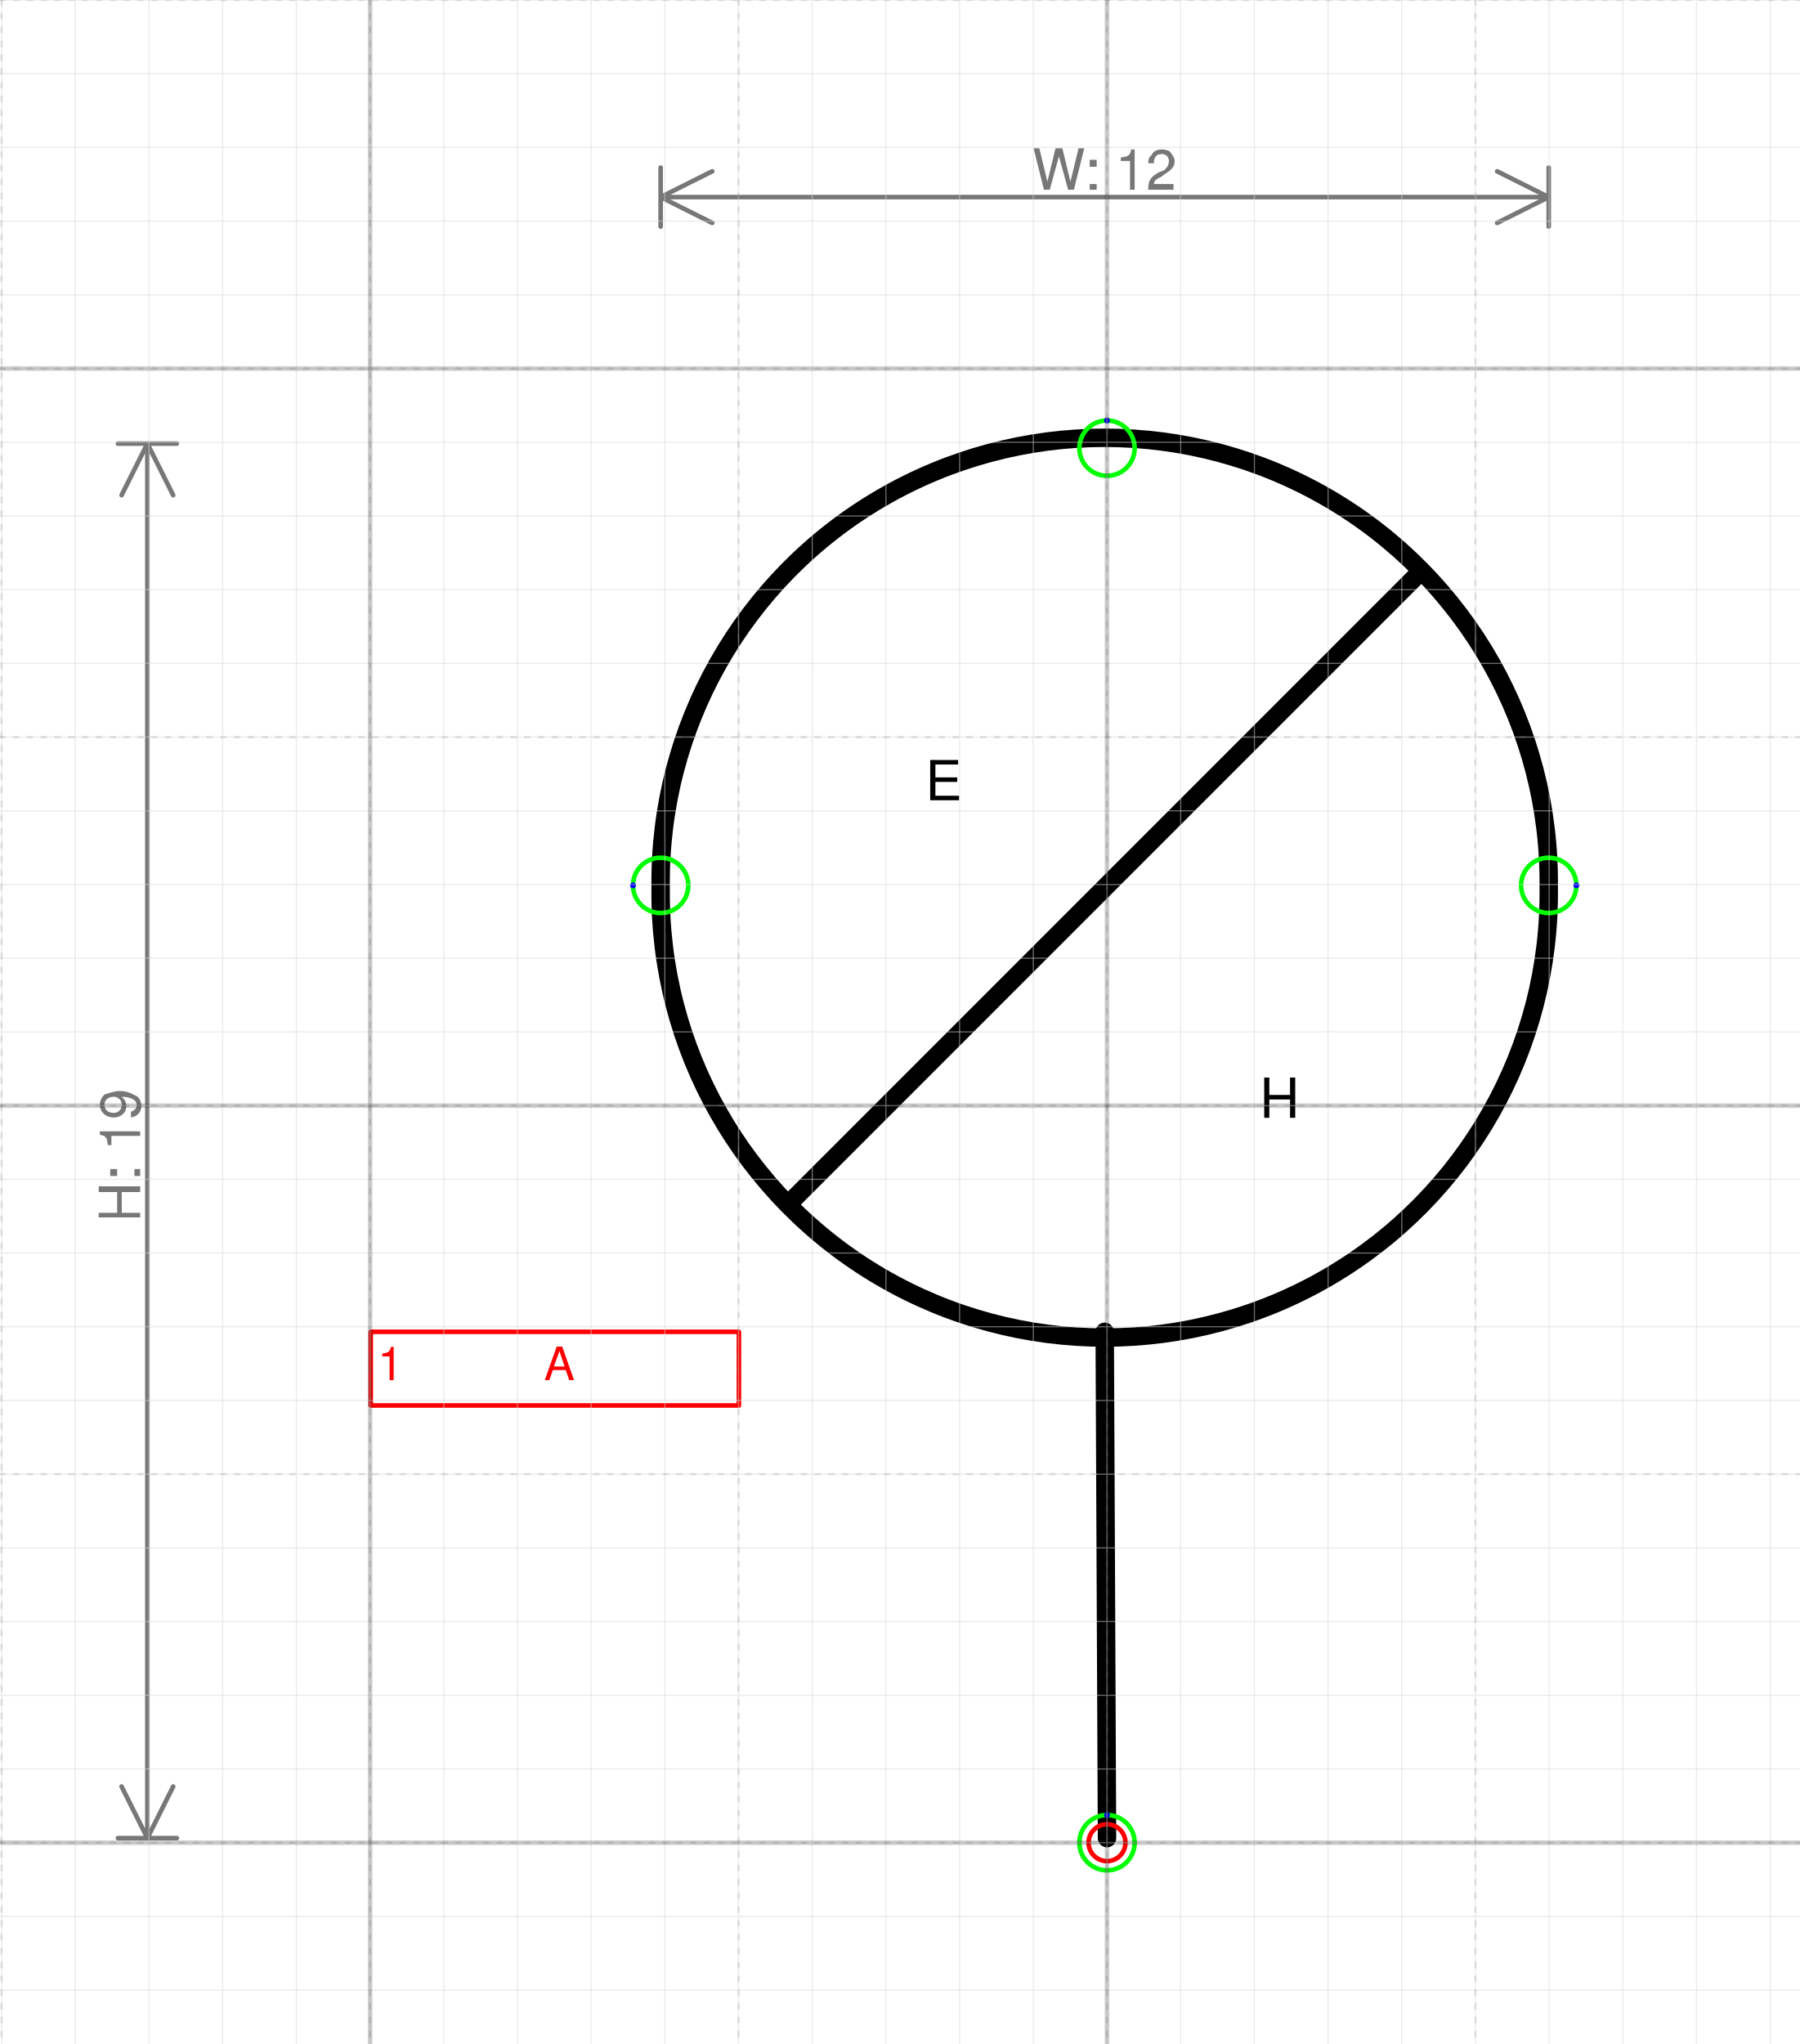
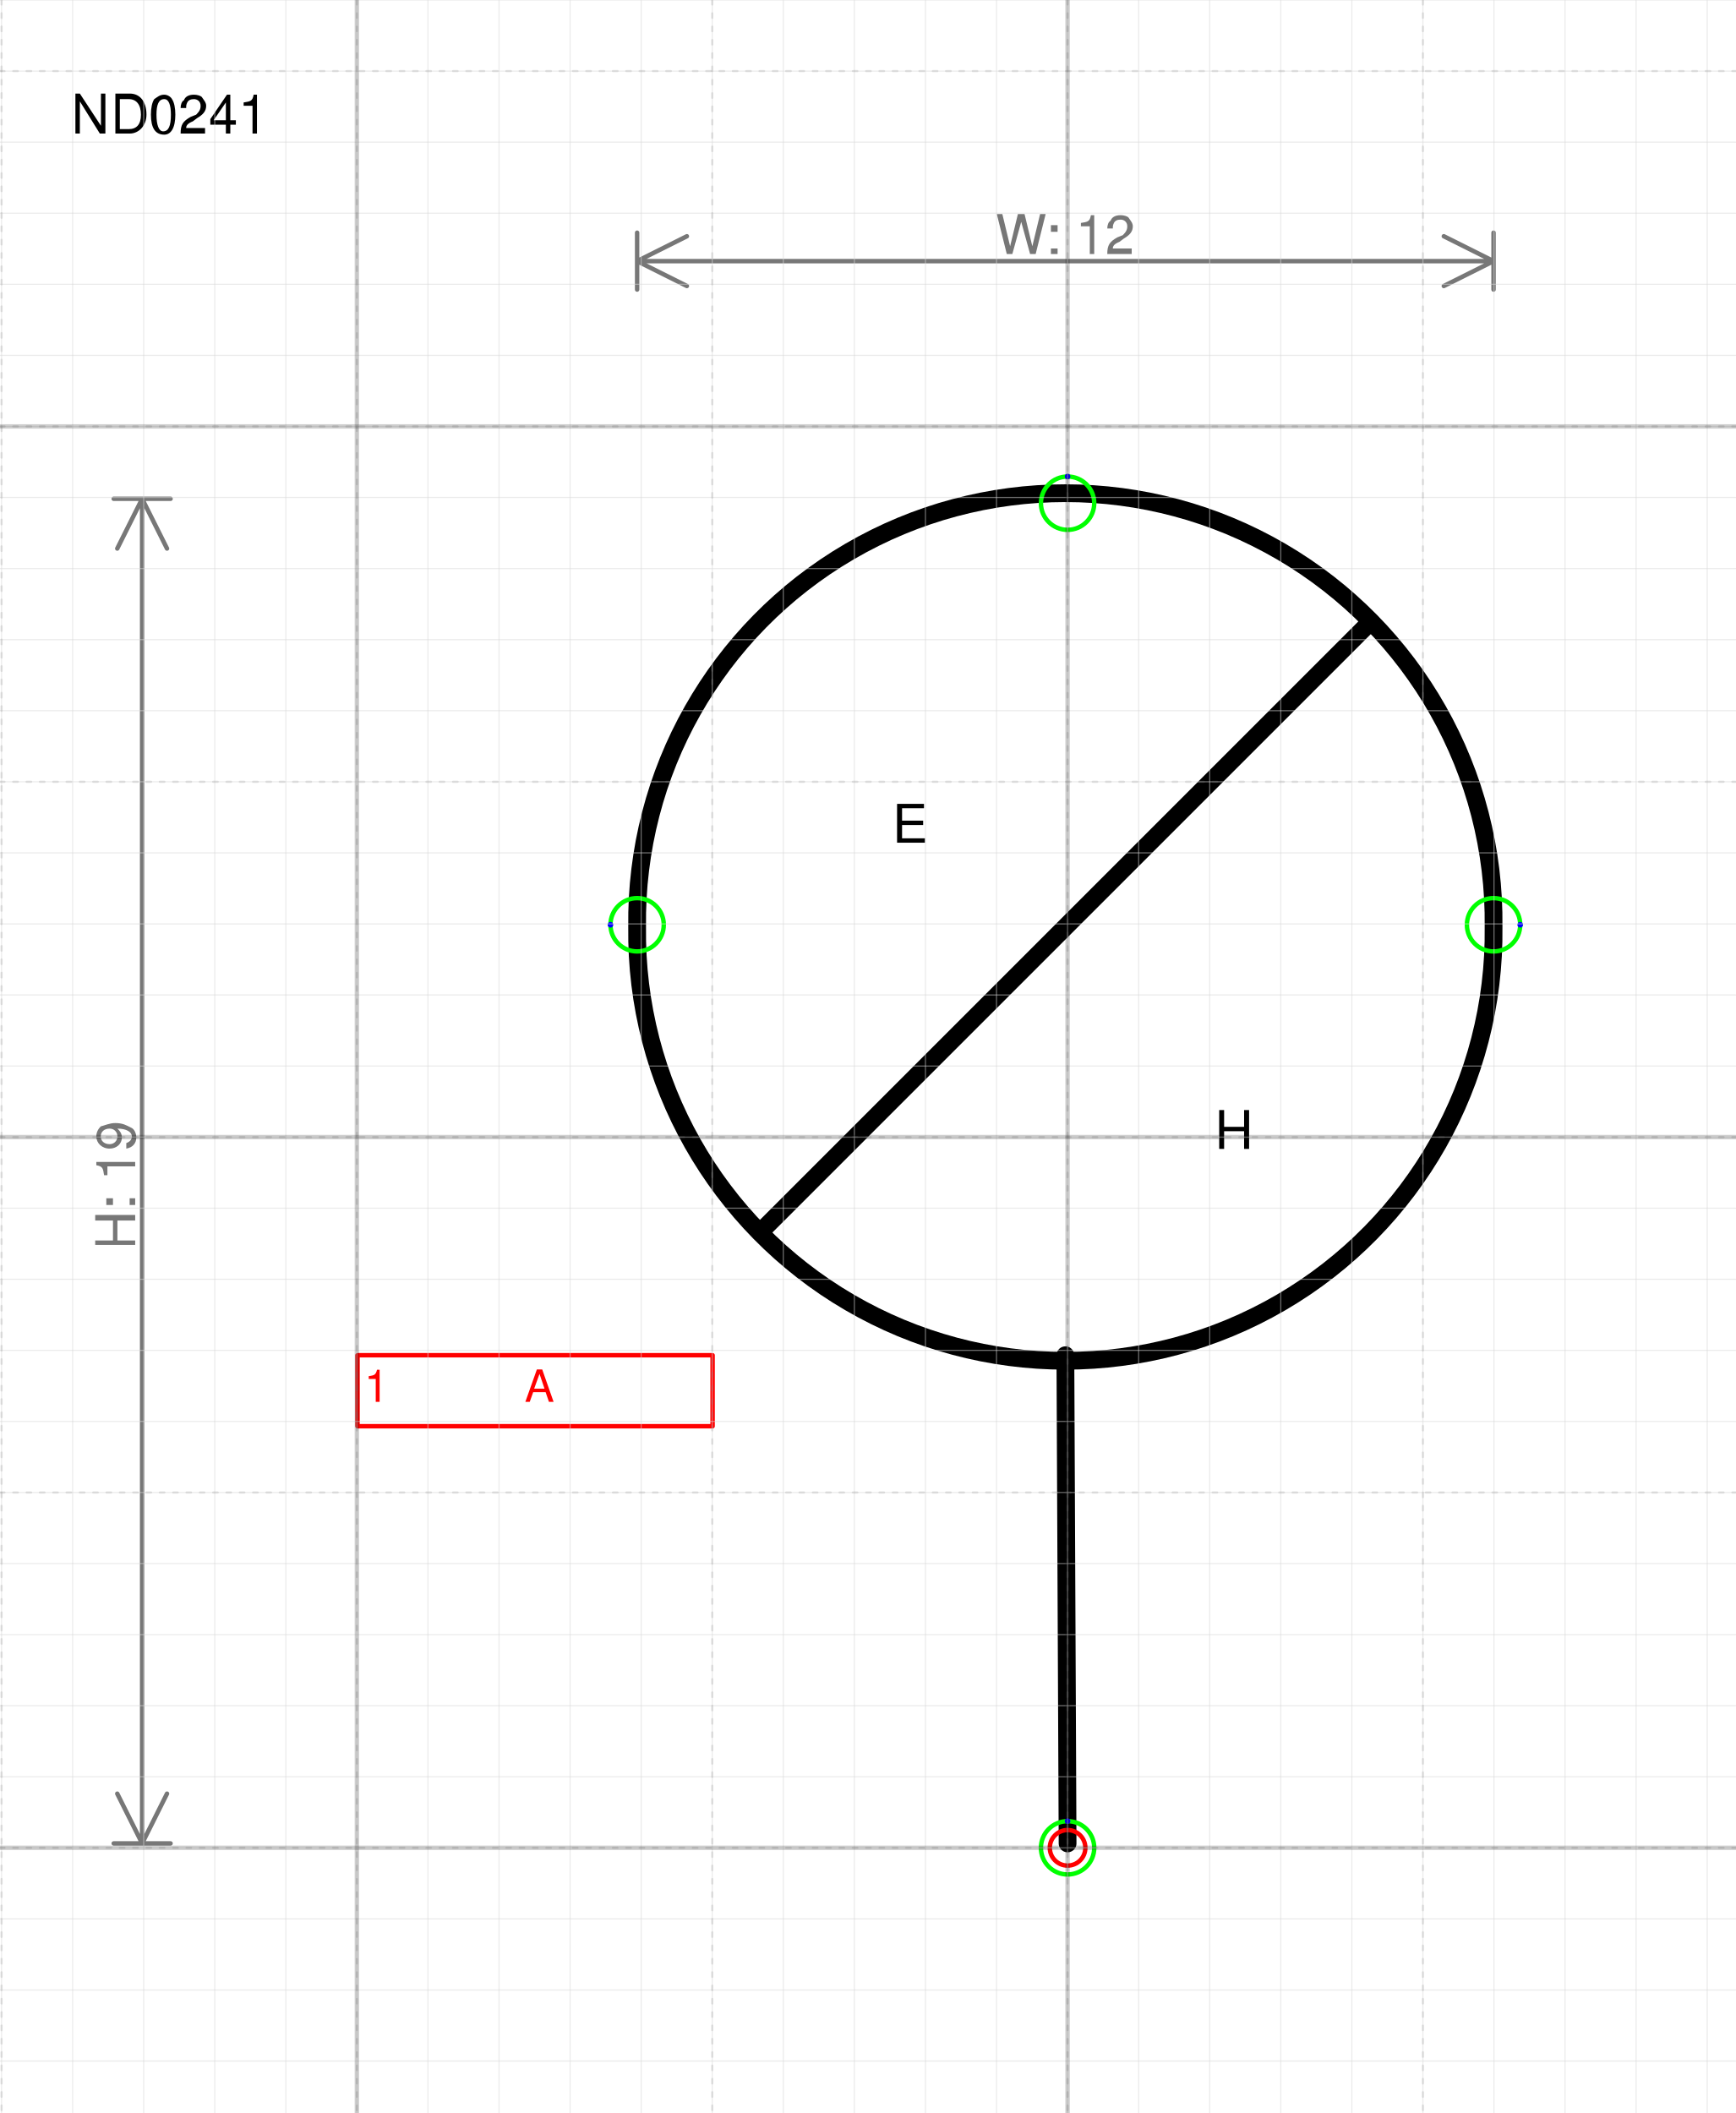
- <svg xmlns="http://www.w3.org/2000/svg" version="1.1" width="103.378mm" height="117.387mm" viewBox="-15.022 -25 24.422 27.731">
+ <svg xmlns="http://www.w3.org/2000/svg" version="1.1" width="103.378mm" height="125.853mm" viewBox="-15.022 -26 24.422 29.731">
  <defs vector-effect="non-scaling-stroke" />
  <g>
    <g id="cell-8uyT9o6ulhcmQd7HJZjx-4" layer="Symbol">
      <path fill="none" stroke="none" pointer-events="all" d="M0.5-13.113L4.246-13.113 4.246-8.679 0.5-8.679z" stroke-width="0.25" stroke-linecap="round" stroke-linejoin="round" />
      <g>
        <text x="198" y="152" fill="rgb(0, 0, 0)" font-family="Helvetica" font-size="" text-anchor="middle" transform="scale(0.0624412 0.0624412) translate(-160 -309) translate(-0.5 -0.5)" stroke-width="0.25" stroke-linecap="round" stroke-linejoin="round">H</text>
      </g>
    </g>
    <g id="cell-8uyT9o6ulhcmQd7HJZjx-3" layer="Symbol">
      <path fill="none" stroke="none" pointer-events="all" d="M-4.059-17.421L-0.312-17.421-0.312-12.988-4.059-12.988z" stroke-width="0.25" stroke-linecap="round" stroke-linejoin="round" />
      <g>
        <text x="125" y="83" fill="rgb(0, 0, 0)" font-family="Helvetica" font-size="" text-anchor="middle" transform="scale(0.0624412 0.0624412) translate(-160 -309) translate(-0.5 -0.5)" stroke-width="0.25" stroke-linecap="round" stroke-linejoin="round">E</text>
      </g>
    </g>
    <g id="cell-8uyT9o6ulhcmQd7HJZjx-2" layer="Symbol">
      <path d="M-4.292-8.696L4.23-17.218" fill="none" stroke="rgb(0, 0, 0)" stroke-miterlimit="10" pointer-events="stroke" stroke-width="0.25" stroke-linecap="round" stroke-linejoin="round" />
    </g>
    <g id="cell-8uyT9o6ulhcmQd7HJZjx-1" layer="Symbol">
      <path d="M-0.031-6.931L0-0.062" fill="none" stroke="rgb(0, 0, 0)" stroke-miterlimit="10" pointer-events="stroke" stroke-width="0.25" stroke-linecap="round" stroke-linejoin="round" />
    </g>
    <g id="cell-8uyT9o6ulhcmQd7HJZjx-0" layer="Symbol">
      <path fill="none" stroke="rgb(0, 0, 0)" pointer-events="all" d="M-6.057-12.957a6.026 6.026 0 1 0 12.051 0 6.026 6.026 0 1 0-12.051 0" stroke-width="0.25" stroke-linecap="round" stroke-linejoin="round" />
    </g>
    <g id="cell-xDovizAVQ65CS7lq279V-0" content="&lt;object label=&quot;%LabelLines%&amp;amp;nbsp; &amp;amp;nbsp; &amp;amp;nbsp; &amp;amp;nbsp; &amp;amp;nbsp; &amp;amp;nbsp;%LabelIndex%&quot; placeholders=&quot;1&quot; LabelLines=&quot;1&quot; LabelIndex=&quot;A&quot;/&gt;" data-label="%LabelLines%&amp;nbsp; &amp;nbsp; &amp;nbsp; &amp;nbsp; &amp;nbsp; &amp;nbsp;%LabelIndex%" data-placeholders="1" data-LabelLines="1" data-LabelIndex="A" layer="Label">
      <path fill="none" stroke="#ff0000" pointer-events="all" d="M-9.991-6.931L-4.995-6.931-4.995-5.932-9.991-5.932z" vector-effect="non-scaling-stroke" stroke-linecap="round" stroke-linejoin="round" />
      <g>
        <text x="2" y="209" fill="#FF0000" font-family="Helvetica" font-size="10px" transform="scale(0.0624412 0.0624412) translate(-160 -309) translate(-0.5 -0.5)" vector-effect="non-scaling-stroke" stroke-linecap="round" stroke-linejoin="round">1           A</text>
      </g>
    </g>
    <g id="cell-8uyT9o6ulhcmQd7HJZjx-6" content="&lt;object label=&quot;Connection&quot; PipingConnector=&quot;N&quot; LabelConnector=&quot;N&quot; SignalConnector=&quot;N&quot; Direction=&quot;270&quot; AuxiliaryConnector=&quot;Y&quot;/&gt;" data-label="Connection" data-PipingConnector="N" data-LabelConnector="N" data-SignalConnector="N" data-Direction="270" data-AuxiliaryConnector="Y" layer="Connection">
      <ellipse cx="0" cy="0" rx="0.375" ry="0.375" fill="none" stroke="#00ff00" vector-effect="non-scaling-stroke" />
      <ellipse cx="-6.888638380355447e-17" cy="-0.375" rx="0.04" ry="0.04" fill="#0000ff" stroke="none" vector-effect="non-scaling-stroke" />
    </g>
    <g id="cell-8uyT9o6ulhcmQd7HJZjx-7" content="&lt;object label=&quot;Connection&quot; PipingConnector=&quot;N&quot; LabelConnector=&quot;N&quot; SignalConnector=&quot;Y&quot; Direction=&quot;180&quot; AuxiliaryConnector=&quot;N&quot;/&gt;" data-label="Connection" data-PipingConnector="N" data-LabelConnector="N" data-SignalConnector="Y" data-Direction="180" data-AuxiliaryConnector="N" layer="Connection">
      <ellipse cx="-6.057" cy="-12.988" rx="0.375" ry="0.375" fill="none" stroke="#00ff00" vector-effect="non-scaling-stroke" />
      <ellipse cx="-6.432" cy="-12.988" rx="0.04" ry="0.04" fill="#0000ff" stroke="none" vector-effect="non-scaling-stroke" />
    </g>
    <g id="cell-8uyT9o6ulhcmQd7HJZjx-8" content="&lt;object label=&quot;Connection&quot; PipingConnector=&quot;N&quot; LabelConnector=&quot;N&quot; SignalConnector=&quot;Y&quot; Direction=&quot;0&quot; AuxiliaryConnector=&quot;N&quot;/&gt;" data-label="Connection" data-PipingConnector="N" data-LabelConnector="N" data-SignalConnector="Y" data-Direction="0" data-AuxiliaryConnector="N" layer="Connection">
      <ellipse cx="5.994" cy="-12.988" rx="0.375" ry="0.375" fill="none" stroke="#00ff00" vector-effect="non-scaling-stroke" />
      <ellipse cx="6.369" cy="-12.988" rx="0.04" ry="0.04" fill="#0000ff" stroke="none" vector-effect="non-scaling-stroke" />
    </g>
    <g id="cell-8uyT9o6ulhcmQd7HJZjx-9" content="&lt;object label=&quot;Connection&quot; PipingConnector=&quot;N&quot; LabelConnector=&quot;N&quot; SignalConnector=&quot;Y&quot; Direction=&quot;270&quot; AuxiliaryConnector=&quot;N&quot;/&gt;" data-label="Connection" data-PipingConnector="N" data-LabelConnector="N" data-SignalConnector="Y" data-Direction="270" data-AuxiliaryConnector="N" layer="Connection">
      <ellipse cx="0" cy="-18.92" rx="0.375" ry="0.375" fill="none" stroke="#00ff00" vector-effect="non-scaling-stroke" />
      <ellipse cx="0" cy="-19.295" rx="0.04" ry="0.04" fill="#0000ff" stroke="none" vector-effect="non-scaling-stroke" />
    </g>
    <g id="cell-8uyT9o6ulhcmQd7HJZjx-5" content="&lt;object label=&quot;origo&quot;/&gt;" data-label="origo" layer="Origo">
      <ellipse cx="0" cy="0" rx="0.25" ry="0.25" fill="none" stroke="#ff0000" vector-effect="non-scaling-stroke" />
    </g>
  </g>
  <g layer="Dimension">
    <text x="-0.031" y="-22.426" font-size="0.2mm" font-family="Helvetica" text-anchor="middle" fill="#777777" stroke-linecap="round" stroke-linejoin="round">W: 12</text>
    <path d="M-6.057,-22.326 5.994,-22.326 M-6.057,-22.326 -5.357,-22.676 M-6.057,-22.326 -5.357,-21.976 M5.994,-22.326 5.294,-22.676 M5.994,-22.326 5.294,-21.976 M-6.057,-21.926 -6.057,-22.726 M5.994,-21.926 5.994,-22.726" stroke="#777777" vector-effect="non-scaling-stroke" stroke-linecap="round" stroke-linejoin="round" />
    <text x="-13.122" y="-9.322" font-size="0.2mm" font-family="Helvetica" text-anchor="middle" fill="#777777" transform="rotate(-90 -13.12182 -9.322285)" stroke-linecap="round" stroke-linejoin="round">H: 19</text>
    <path d="M-13.022-18.982L-13.022-0.062M-13.022-18.982L-12.672-18.282M-13.022-18.982L-13.372-18.282M-13.022-0.062L-12.672-0.762M-13.022-0.062L-13.372-0.762M-13.422-18.982L-12.622-18.982M-13.422-0.062L-12.622-0.062" stroke="#777777" vector-effect="non-scaling-stroke" stroke-linecap="round" stroke-linejoin="round" />
  </g>
+   <g layer="SymbolRegistrationNumber">
+     <text x="-14.022" y="-24.122" font-size="0.2mm" font-family="Helvetica" text-anchor="start" fill="#000000" stroke-linecap="round" stroke-linejoin="round">ND0241</text>
+   </g>
  <g layer="Grid">
    <g layer="Grid_micro">
+       <path d="M-15.022,-26 9.4,-26" fill="none" stroke="rgb(216, 216, 216)" stroke-opacity="0.5" stroke-width="0.25" vector-effect="non-scaling-stroke" stroke-linecap="round" stroke-linejoin="round" />
      <path d="M-15.022,-25 9.4,-25" fill="none" stroke="rgb(216, 216, 216)" stroke-opacity="0.5" stroke-width="0.25" vector-effect="non-scaling-stroke" stroke-linecap="round" stroke-linejoin="round" />
      <path d="M-15.022,-24 9.4,-24" fill="none" stroke="rgb(216, 216, 216)" stroke-opacity="0.5" stroke-width="0.25" vector-effect="non-scaling-stroke" stroke-linecap="round" stroke-linejoin="round" />
      <path d="M-15.022,-23 9.4,-23" fill="none" stroke="rgb(216, 216, 216)" stroke-opacity="0.5" stroke-width="0.25" vector-effect="non-scaling-stroke" stroke-linecap="round" stroke-linejoin="round" />
      <path d="M-15.022,-22 9.4,-22" fill="none" stroke="rgb(216, 216, 216)" stroke-opacity="0.5" stroke-width="0.25" vector-effect="non-scaling-stroke" stroke-linecap="round" stroke-linejoin="round" />
      <path d="M-15.022,-21 9.4,-21" fill="none" stroke="rgb(216, 216, 216)" stroke-opacity="0.5" stroke-width="0.25" vector-effect="non-scaling-stroke" stroke-linecap="round" stroke-linejoin="round" />
      <path d="M-15.022,-20 9.4,-20" fill="none" stroke="rgb(216, 216, 216)" stroke-opacity="0.5" stroke-width="0.25" vector-effect="non-scaling-stroke" stroke-linecap="round" stroke-linejoin="round" />
      <path d="M-15.022,-19 9.4,-19" fill="none" stroke="rgb(216, 216, 216)" stroke-opacity="0.5" stroke-width="0.25" vector-effect="non-scaling-stroke" stroke-linecap="round" stroke-linejoin="round" />
      <path d="M-15.022,-18 9.4,-18" fill="none" stroke="rgb(216, 216, 216)" stroke-opacity="0.5" stroke-width="0.25" vector-effect="non-scaling-stroke" stroke-linecap="round" stroke-linejoin="round" />
      <path d="M-15.022,-17 9.4,-17" fill="none" stroke="rgb(216, 216, 216)" stroke-opacity="0.5" stroke-width="0.25" vector-effect="non-scaling-stroke" stroke-linecap="round" stroke-linejoin="round" />
      <path d="M-15.022,-16 9.4,-16" fill="none" stroke="rgb(216, 216, 216)" stroke-opacity="0.5" stroke-width="0.25" vector-effect="non-scaling-stroke" stroke-linecap="round" stroke-linejoin="round" />
      <path d="M-15.022,-15 9.4,-15" fill="none" stroke="rgb(216, 216, 216)" stroke-opacity="0.5" stroke-width="0.25" vector-effect="non-scaling-stroke" stroke-linecap="round" stroke-linejoin="round" />
      <path d="M-15.022,-14 9.4,-14" fill="none" stroke="rgb(216, 216, 216)" stroke-opacity="0.5" stroke-width="0.25" vector-effect="non-scaling-stroke" stroke-linecap="round" stroke-linejoin="round" />
      <path d="M-15.022,-13 9.4,-13" fill="none" stroke="rgb(216, 216, 216)" stroke-opacity="0.5" stroke-width="0.25" vector-effect="non-scaling-stroke" stroke-linecap="round" stroke-linejoin="round" />
      <path d="M-15.022,-12 9.4,-12" fill="none" stroke="rgb(216, 216, 216)" stroke-opacity="0.5" stroke-width="0.25" vector-effect="non-scaling-stroke" stroke-linecap="round" stroke-linejoin="round" />
      <path d="M-15.022,-11 9.4,-11" fill="none" stroke="rgb(216, 216, 216)" stroke-opacity="0.5" stroke-width="0.25" vector-effect="non-scaling-stroke" stroke-linecap="round" stroke-linejoin="round" />
      <path d="M-15.022,-10 9.4,-10" fill="none" stroke="rgb(216, 216, 216)" stroke-opacity="0.5" stroke-width="0.25" vector-effect="non-scaling-stroke" stroke-linecap="round" stroke-linejoin="round" />
      <path d="M-15.022,-9 9.4,-9" fill="none" stroke="rgb(216, 216, 216)" stroke-opacity="0.5" stroke-width="0.25" vector-effect="non-scaling-stroke" stroke-linecap="round" stroke-linejoin="round" />
      <path d="M-15.022,-8 9.4,-8" fill="none" stroke="rgb(216, 216, 216)" stroke-opacity="0.5" stroke-width="0.25" vector-effect="non-scaling-stroke" stroke-linecap="round" stroke-linejoin="round" />
      <path d="M-15.022,-7 9.4,-7" fill="none" stroke="rgb(216, 216, 216)" stroke-opacity="0.5" stroke-width="0.25" vector-effect="non-scaling-stroke" stroke-linecap="round" stroke-linejoin="round" />
      <path d="M-15.022,-6 9.4,-6" fill="none" stroke="rgb(216, 216, 216)" stroke-opacity="0.5" stroke-width="0.25" vector-effect="non-scaling-stroke" stroke-linecap="round" stroke-linejoin="round" />
      <path d="M-15.022,-5 9.4,-5" fill="none" stroke="rgb(216, 216, 216)" stroke-opacity="0.5" stroke-width="0.25" vector-effect="non-scaling-stroke" stroke-linecap="round" stroke-linejoin="round" />
      <path d="M-15.022,-4 9.4,-4" fill="none" stroke="rgb(216, 216, 216)" stroke-opacity="0.5" stroke-width="0.25" vector-effect="non-scaling-stroke" stroke-linecap="round" stroke-linejoin="round" />
      <path d="M-15.022,-3 9.4,-3" fill="none" stroke="rgb(216, 216, 216)" stroke-opacity="0.5" stroke-width="0.25" vector-effect="non-scaling-stroke" stroke-linecap="round" stroke-linejoin="round" />
      <path d="M-15.022,-2 9.4,-2" fill="none" stroke="rgb(216, 216, 216)" stroke-opacity="0.5" stroke-width="0.25" vector-effect="non-scaling-stroke" stroke-linecap="round" stroke-linejoin="round" />
      <path d="M-15.022,-1 9.4,-1" fill="none" stroke="rgb(216, 216, 216)" stroke-opacity="0.5" stroke-width="0.25" vector-effect="non-scaling-stroke" stroke-linecap="round" stroke-linejoin="round" />
      <path d="M-15.022,0 9.4,0" fill="none" stroke="rgb(216, 216, 216)" stroke-opacity="0.5" stroke-width="0.25" vector-effect="non-scaling-stroke" stroke-linecap="round" stroke-linejoin="round" />
      <path d="M-15.022,1 9.4,1" fill="none" stroke="rgb(216, 216, 216)" stroke-opacity="0.5" stroke-width="0.25" vector-effect="non-scaling-stroke" stroke-linecap="round" stroke-linejoin="round" />
      <path d="M-15.022,2 9.4,2" fill="none" stroke="rgb(216, 216, 216)" stroke-opacity="0.5" stroke-width="0.25" vector-effect="non-scaling-stroke" stroke-linecap="round" stroke-linejoin="round" />
-       <path d="M-15,-25 -15,2.731" fill="none" stroke="rgb(216, 216, 216)" stroke-opacity="0.5" stroke-width="0.25" vector-effect="non-scaling-stroke" stroke-linecap="round" stroke-linejoin="round" />
-       <path d="M-14,-25 -14,2.731" fill="none" stroke="rgb(216, 216, 216)" stroke-opacity="0.5" stroke-width="0.25" vector-effect="non-scaling-stroke" stroke-linecap="round" stroke-linejoin="round" />
-       <path d="M-13,-25 -13,2.731" fill="none" stroke="rgb(216, 216, 216)" stroke-opacity="0.5" stroke-width="0.25" vector-effect="non-scaling-stroke" stroke-linecap="round" stroke-linejoin="round" />
-       <path d="M-12,-25 -12,2.731" fill="none" stroke="rgb(216, 216, 216)" stroke-opacity="0.5" stroke-width="0.25" vector-effect="non-scaling-stroke" stroke-linecap="round" stroke-linejoin="round" />
-       <path d="M-11,-25 -11,2.731" fill="none" stroke="rgb(216, 216, 216)" stroke-opacity="0.5" stroke-width="0.25" vector-effect="non-scaling-stroke" stroke-linecap="round" stroke-linejoin="round" />
-       <path d="M-10,-25 -10,2.731" fill="none" stroke="rgb(216, 216, 216)" stroke-opacity="0.5" stroke-width="0.25" vector-effect="non-scaling-stroke" stroke-linecap="round" stroke-linejoin="round" />
-       <path d="M-9,-25 -9,2.731" fill="none" stroke="rgb(216, 216, 216)" stroke-opacity="0.5" stroke-width="0.25" vector-effect="non-scaling-stroke" stroke-linecap="round" stroke-linejoin="round" />
-       <path d="M-8,-25 -8,2.731" fill="none" stroke="rgb(216, 216, 216)" stroke-opacity="0.5" stroke-width="0.25" vector-effect="non-scaling-stroke" stroke-linecap="round" stroke-linejoin="round" />
-       <path d="M-7,-25 -7,2.731" fill="none" stroke="rgb(216, 216, 216)" stroke-opacity="0.5" stroke-width="0.25" vector-effect="non-scaling-stroke" stroke-linecap="round" stroke-linejoin="round" />
-       <path d="M-6,-25 -6,2.731" fill="none" stroke="rgb(216, 216, 216)" stroke-opacity="0.5" stroke-width="0.25" vector-effect="non-scaling-stroke" stroke-linecap="round" stroke-linejoin="round" />
-       <path d="M-5,-25 -5,2.731" fill="none" stroke="rgb(216, 216, 216)" stroke-opacity="0.5" stroke-width="0.25" vector-effect="non-scaling-stroke" stroke-linecap="round" stroke-linejoin="round" />
-       <path d="M-4,-25 -4,2.731" fill="none" stroke="rgb(216, 216, 216)" stroke-opacity="0.5" stroke-width="0.25" vector-effect="non-scaling-stroke" stroke-linecap="round" stroke-linejoin="round" />
-       <path d="M-3,-25 -3,2.731" fill="none" stroke="rgb(216, 216, 216)" stroke-opacity="0.5" stroke-width="0.25" vector-effect="non-scaling-stroke" stroke-linecap="round" stroke-linejoin="round" />
-       <path d="M-2,-25 -2,2.731" fill="none" stroke="rgb(216, 216, 216)" stroke-opacity="0.5" stroke-width="0.25" vector-effect="non-scaling-stroke" stroke-linecap="round" stroke-linejoin="round" />
-       <path d="M-1,-25 -1,2.731" fill="none" stroke="rgb(216, 216, 216)" stroke-opacity="0.5" stroke-width="0.25" vector-effect="non-scaling-stroke" stroke-linecap="round" stroke-linejoin="round" />
-       <path d="M0,-25 0,2.731" fill="none" stroke="rgb(216, 216, 216)" stroke-opacity="0.5" stroke-width="0.25" vector-effect="non-scaling-stroke" stroke-linecap="round" stroke-linejoin="round" />
-       <path d="M1,-25 1,2.731" fill="none" stroke="rgb(216, 216, 216)" stroke-opacity="0.5" stroke-width="0.25" vector-effect="non-scaling-stroke" stroke-linecap="round" stroke-linejoin="round" />
-       <path d="M2,-25 2,2.731" fill="none" stroke="rgb(216, 216, 216)" stroke-opacity="0.5" stroke-width="0.25" vector-effect="non-scaling-stroke" stroke-linecap="round" stroke-linejoin="round" />
-       <path d="M3,-25 3,2.731" fill="none" stroke="rgb(216, 216, 216)" stroke-opacity="0.5" stroke-width="0.25" vector-effect="non-scaling-stroke" stroke-linecap="round" stroke-linejoin="round" />
-       <path d="M4,-25 4,2.731" fill="none" stroke="rgb(216, 216, 216)" stroke-opacity="0.5" stroke-width="0.25" vector-effect="non-scaling-stroke" stroke-linecap="round" stroke-linejoin="round" />
-       <path d="M5,-25 5,2.731" fill="none" stroke="rgb(216, 216, 216)" stroke-opacity="0.5" stroke-width="0.25" vector-effect="non-scaling-stroke" stroke-linecap="round" stroke-linejoin="round" />
-       <path d="M6,-25 6,2.731" fill="none" stroke="rgb(216, 216, 216)" stroke-opacity="0.5" stroke-width="0.25" vector-effect="non-scaling-stroke" stroke-linecap="round" stroke-linejoin="round" />
-       <path d="M7,-25 7,2.731" fill="none" stroke="rgb(216, 216, 216)" stroke-opacity="0.5" stroke-width="0.25" vector-effect="non-scaling-stroke" stroke-linecap="round" stroke-linejoin="round" />
-       <path d="M8,-25 8,2.731" fill="none" stroke="rgb(216, 216, 216)" stroke-opacity="0.5" stroke-width="0.25" vector-effect="non-scaling-stroke" stroke-linecap="round" stroke-linejoin="round" />
-       <path d="M9,-25 9,2.731" fill="none" stroke="rgb(216, 216, 216)" stroke-opacity="0.5" stroke-width="0.25" vector-effect="non-scaling-stroke" stroke-linecap="round" stroke-linejoin="round" />
+       <path d="M-15.022,3 9.4,3" fill="none" stroke="rgb(216, 216, 216)" stroke-opacity="0.5" stroke-width="0.25" vector-effect="non-scaling-stroke" stroke-linecap="round" stroke-linejoin="round" />
+       <path d="M-15,-26 -15,3.731" fill="none" stroke="rgb(216, 216, 216)" stroke-opacity="0.5" stroke-width="0.25" vector-effect="non-scaling-stroke" stroke-linecap="round" stroke-linejoin="round" />
+       <path d="M-14,-26 -14,3.731" fill="none" stroke="rgb(216, 216, 216)" stroke-opacity="0.5" stroke-width="0.25" vector-effect="non-scaling-stroke" stroke-linecap="round" stroke-linejoin="round" />
+       <path d="M-13,-26 -13,3.731" fill="none" stroke="rgb(216, 216, 216)" stroke-opacity="0.5" stroke-width="0.25" vector-effect="non-scaling-stroke" stroke-linecap="round" stroke-linejoin="round" />
+       <path d="M-12,-26 -12,3.731" fill="none" stroke="rgb(216, 216, 216)" stroke-opacity="0.5" stroke-width="0.25" vector-effect="non-scaling-stroke" stroke-linecap="round" stroke-linejoin="round" />
+       <path d="M-11,-26 -11,3.731" fill="none" stroke="rgb(216, 216, 216)" stroke-opacity="0.5" stroke-width="0.25" vector-effect="non-scaling-stroke" stroke-linecap="round" stroke-linejoin="round" />
+       <path d="M-10,-26 -10,3.731" fill="none" stroke="rgb(216, 216, 216)" stroke-opacity="0.5" stroke-width="0.25" vector-effect="non-scaling-stroke" stroke-linecap="round" stroke-linejoin="round" />
+       <path d="M-9,-26 -9,3.731" fill="none" stroke="rgb(216, 216, 216)" stroke-opacity="0.5" stroke-width="0.25" vector-effect="non-scaling-stroke" stroke-linecap="round" stroke-linejoin="round" />
+       <path d="M-8,-26 -8,3.731" fill="none" stroke="rgb(216, 216, 216)" stroke-opacity="0.5" stroke-width="0.25" vector-effect="non-scaling-stroke" stroke-linecap="round" stroke-linejoin="round" />
+       <path d="M-7,-26 -7,3.731" fill="none" stroke="rgb(216, 216, 216)" stroke-opacity="0.5" stroke-width="0.25" vector-effect="non-scaling-stroke" stroke-linecap="round" stroke-linejoin="round" />
+       <path d="M-6,-26 -6,3.731" fill="none" stroke="rgb(216, 216, 216)" stroke-opacity="0.5" stroke-width="0.25" vector-effect="non-scaling-stroke" stroke-linecap="round" stroke-linejoin="round" />
+       <path d="M-5,-26 -5,3.731" fill="none" stroke="rgb(216, 216, 216)" stroke-opacity="0.5" stroke-width="0.25" vector-effect="non-scaling-stroke" stroke-linecap="round" stroke-linejoin="round" />
+       <path d="M-4,-26 -4,3.731" fill="none" stroke="rgb(216, 216, 216)" stroke-opacity="0.5" stroke-width="0.25" vector-effect="non-scaling-stroke" stroke-linecap="round" stroke-linejoin="round" />
+       <path d="M-3,-26 -3,3.731" fill="none" stroke="rgb(216, 216, 216)" stroke-opacity="0.5" stroke-width="0.25" vector-effect="non-scaling-stroke" stroke-linecap="round" stroke-linejoin="round" />
+       <path d="M-2,-26 -2,3.731" fill="none" stroke="rgb(216, 216, 216)" stroke-opacity="0.5" stroke-width="0.25" vector-effect="non-scaling-stroke" stroke-linecap="round" stroke-linejoin="round" />
+       <path d="M-1,-26 -1,3.731" fill="none" stroke="rgb(216, 216, 216)" stroke-opacity="0.5" stroke-width="0.25" vector-effect="non-scaling-stroke" stroke-linecap="round" stroke-linejoin="round" />
+       <path d="M0,-26 0,3.731" fill="none" stroke="rgb(216, 216, 216)" stroke-opacity="0.5" stroke-width="0.25" vector-effect="non-scaling-stroke" stroke-linecap="round" stroke-linejoin="round" />
+       <path d="M1,-26 1,3.731" fill="none" stroke="rgb(216, 216, 216)" stroke-opacity="0.5" stroke-width="0.25" vector-effect="non-scaling-stroke" stroke-linecap="round" stroke-linejoin="round" />
+       <path d="M2,-26 2,3.731" fill="none" stroke="rgb(216, 216, 216)" stroke-opacity="0.5" stroke-width="0.25" vector-effect="non-scaling-stroke" stroke-linecap="round" stroke-linejoin="round" />
+       <path d="M3,-26 3,3.731" fill="none" stroke="rgb(216, 216, 216)" stroke-opacity="0.5" stroke-width="0.25" vector-effect="non-scaling-stroke" stroke-linecap="round" stroke-linejoin="round" />
+       <path d="M4,-26 4,3.731" fill="none" stroke="rgb(216, 216, 216)" stroke-opacity="0.5" stroke-width="0.25" vector-effect="non-scaling-stroke" stroke-linecap="round" stroke-linejoin="round" />
+       <path d="M5,-26 5,3.731" fill="none" stroke="rgb(216, 216, 216)" stroke-opacity="0.5" stroke-width="0.25" vector-effect="non-scaling-stroke" stroke-linecap="round" stroke-linejoin="round" />
+       <path d="M6,-26 6,3.731" fill="none" stroke="rgb(216, 216, 216)" stroke-opacity="0.5" stroke-width="0.25" vector-effect="non-scaling-stroke" stroke-linecap="round" stroke-linejoin="round" />
+       <path d="M7,-26 7,3.731" fill="none" stroke="rgb(216, 216, 216)" stroke-opacity="0.5" stroke-width="0.25" vector-effect="non-scaling-stroke" stroke-linecap="round" stroke-linejoin="round" />
+       <path d="M8,-26 8,3.731" fill="none" stroke="rgb(216, 216, 216)" stroke-opacity="0.5" stroke-width="0.25" vector-effect="non-scaling-stroke" stroke-linecap="round" stroke-linejoin="round" />
+       <path d="M9,-26 9,3.731" fill="none" stroke="rgb(216, 216, 216)" stroke-opacity="0.5" stroke-width="0.25" vector-effect="non-scaling-stroke" stroke-linecap="round" stroke-linejoin="round" />
    </g>
    <g layer="Grid_minor">
      <path d="M-15.022,-25 9.4,-25" fill="none" stroke="#7f7f7f" stroke-opacity="0.2" stroke-width="0.5" stroke-dasharray="1.0, 2.0" vector-effect="non-scaling-stroke" stroke-linecap="round" stroke-linejoin="round" />
      <path d="M-15.022,-20 9.4,-20" fill="none" stroke="#7f7f7f" stroke-opacity="0.2" stroke-width="0.5" stroke-dasharray="1.0, 2.0" vector-effect="non-scaling-stroke" stroke-linecap="round" stroke-linejoin="round" />
      <path d="M-15.022,-15 9.4,-15" fill="none" stroke="#7f7f7f" stroke-opacity="0.2" stroke-width="0.5" stroke-dasharray="1.0, 2.0" vector-effect="non-scaling-stroke" stroke-linecap="round" stroke-linejoin="round" />
      <path d="M-15.022,-10 9.4,-10" fill="none" stroke="#7f7f7f" stroke-opacity="0.2" stroke-width="0.5" stroke-dasharray="1.0, 2.0" vector-effect="non-scaling-stroke" stroke-linecap="round" stroke-linejoin="round" />
      <path d="M-15.022,-5 9.4,-5" fill="none" stroke="#7f7f7f" stroke-opacity="0.2" stroke-width="0.5" stroke-dasharray="1.0, 2.0" vector-effect="non-scaling-stroke" stroke-linecap="round" stroke-linejoin="round" />
      <path d="M-15.022,0 9.4,0" fill="none" stroke="#7f7f7f" stroke-opacity="0.2" stroke-width="0.5" stroke-dasharray="1.0, 2.0" vector-effect="non-scaling-stroke" stroke-linecap="round" stroke-linejoin="round" />
-       <path d="M-15,-25 -15,2.731" fill="none" stroke="#7f7f7f" stroke-opacity="0.2" stroke-width="0.5" stroke-dasharray="1.0, 2.0" vector-effect="non-scaling-stroke" stroke-linecap="round" stroke-linejoin="round" />
-       <path d="M-10,-25 -10,2.731" fill="none" stroke="#7f7f7f" stroke-opacity="0.2" stroke-width="0.5" stroke-dasharray="1.0, 2.0" vector-effect="non-scaling-stroke" stroke-linecap="round" stroke-linejoin="round" />
-       <path d="M-5,-25 -5,2.731" fill="none" stroke="#7f7f7f" stroke-opacity="0.2" stroke-width="0.5" stroke-dasharray="1.0, 2.0" vector-effect="non-scaling-stroke" stroke-linecap="round" stroke-linejoin="round" />
-       <path d="M0,-25 0,2.731" fill="none" stroke="#7f7f7f" stroke-opacity="0.2" stroke-width="0.5" stroke-dasharray="1.0, 2.0" vector-effect="non-scaling-stroke" stroke-linecap="round" stroke-linejoin="round" />
-       <path d="M5,-25 5,2.731" fill="none" stroke="#7f7f7f" stroke-opacity="0.2" stroke-width="0.5" stroke-dasharray="1.0, 2.0" vector-effect="non-scaling-stroke" stroke-linecap="round" stroke-linejoin="round" />
+       <path d="M-15,-26 -15,3.731" fill="none" stroke="#7f7f7f" stroke-opacity="0.2" stroke-width="0.5" stroke-dasharray="1.0, 2.0" vector-effect="non-scaling-stroke" stroke-linecap="round" stroke-linejoin="round" />
+       <path d="M-10,-26 -10,3.731" fill="none" stroke="#7f7f7f" stroke-opacity="0.2" stroke-width="0.5" stroke-dasharray="1.0, 2.0" vector-effect="non-scaling-stroke" stroke-linecap="round" stroke-linejoin="round" />
+       <path d="M-5,-26 -5,3.731" fill="none" stroke="#7f7f7f" stroke-opacity="0.2" stroke-width="0.5" stroke-dasharray="1.0, 2.0" vector-effect="non-scaling-stroke" stroke-linecap="round" stroke-linejoin="round" />
+       <path d="M0,-26 0,3.731" fill="none" stroke="#7f7f7f" stroke-opacity="0.2" stroke-width="0.5" stroke-dasharray="1.0, 2.0" vector-effect="non-scaling-stroke" stroke-linecap="round" stroke-linejoin="round" />
+       <path d="M5,-26 5,3.731" fill="none" stroke="#7f7f7f" stroke-opacity="0.2" stroke-width="0.5" stroke-dasharray="1.0, 2.0" vector-effect="non-scaling-stroke" stroke-linecap="round" stroke-linejoin="round" />
    </g>
    <g layer="Grid_major">
      <path d="M-15.022,-20 9.4,-20" fill="none" stroke="#0f0f0f" stroke-opacity="0.2" stroke-width="1" vector-effect="non-scaling-stroke" stroke-linecap="round" stroke-linejoin="round" />
      <path d="M-15.022,-10 9.4,-10" fill="none" stroke="#0f0f0f" stroke-opacity="0.2" stroke-width="1" vector-effect="non-scaling-stroke" stroke-linecap="round" stroke-linejoin="round" />
      <path d="M-15.022,0 9.4,0" fill="none" stroke="#0f0f0f" stroke-opacity="0.2" stroke-width="1" vector-effect="non-scaling-stroke" stroke-linecap="round" stroke-linejoin="round" />
-       <path d="M-10,-25 -10,2.731" fill="none" stroke="#0f0f0f" stroke-opacity="0.2" stroke-width="1" vector-effect="non-scaling-stroke" stroke-linecap="round" stroke-linejoin="round" />
-       <path d="M0,-25 0,2.731" fill="none" stroke="#0f0f0f" stroke-opacity="0.2" stroke-width="1" vector-effect="non-scaling-stroke" stroke-linecap="round" stroke-linejoin="round" />
+       <path d="M-10,-26 -10,3.731" fill="none" stroke="#0f0f0f" stroke-opacity="0.2" stroke-width="1" vector-effect="non-scaling-stroke" stroke-linecap="round" stroke-linejoin="round" />
+       <path d="M0,-26 0,3.731" fill="none" stroke="#0f0f0f" stroke-opacity="0.2" stroke-width="1" vector-effect="non-scaling-stroke" stroke-linecap="round" stroke-linejoin="round" />
    </g>
  </g>
</svg>
